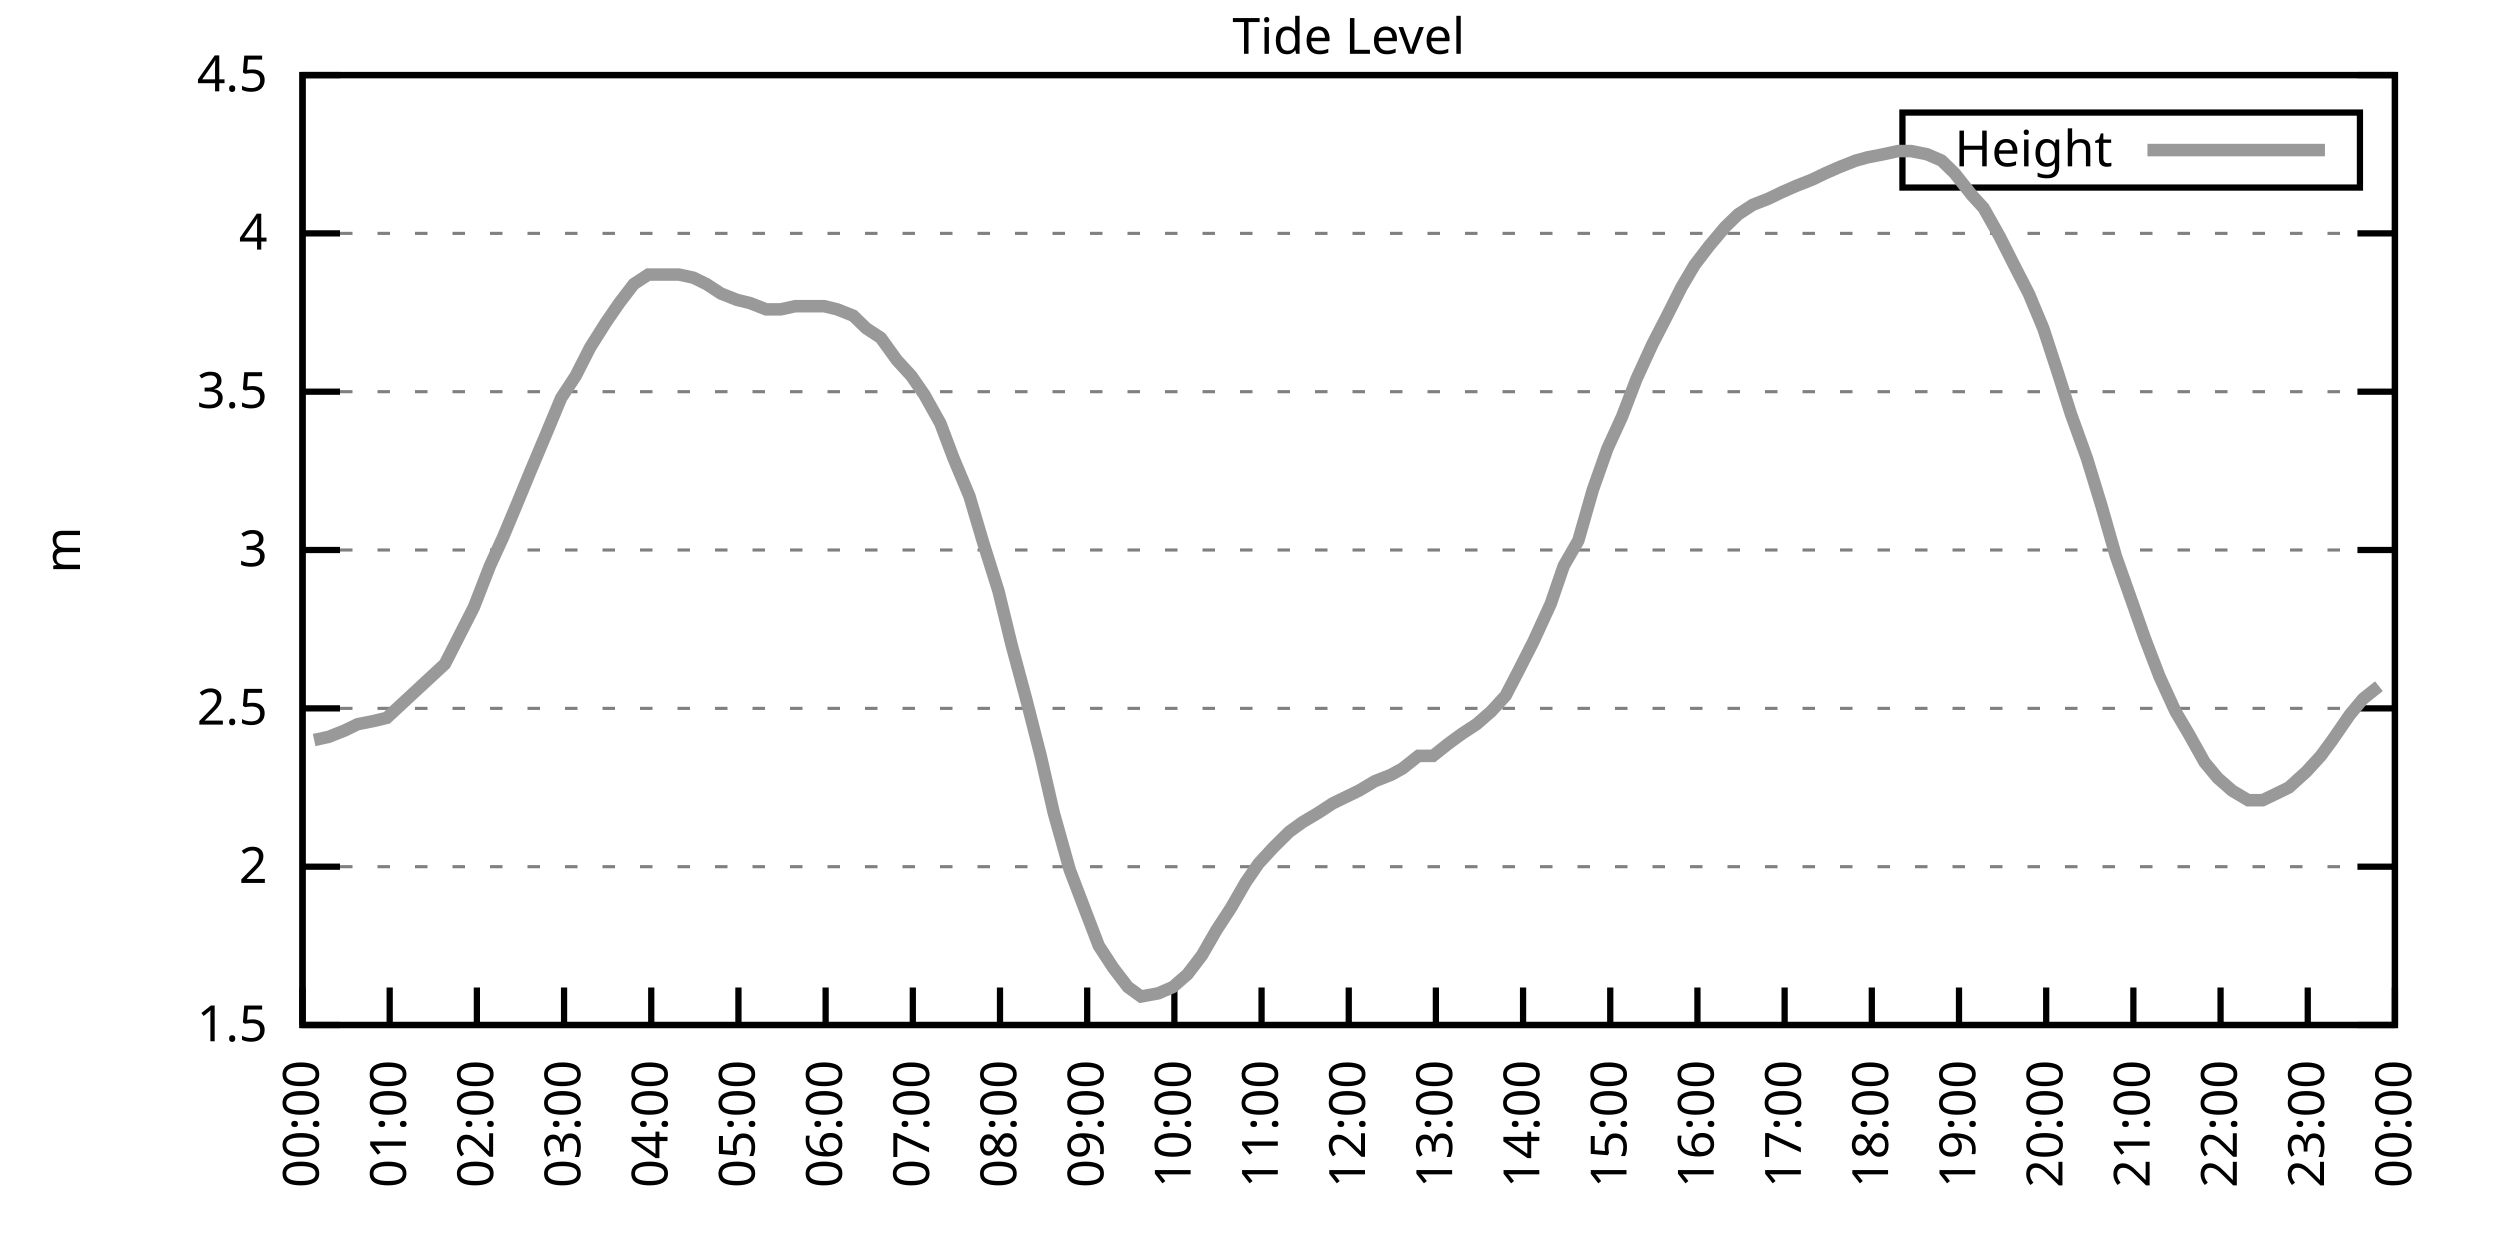
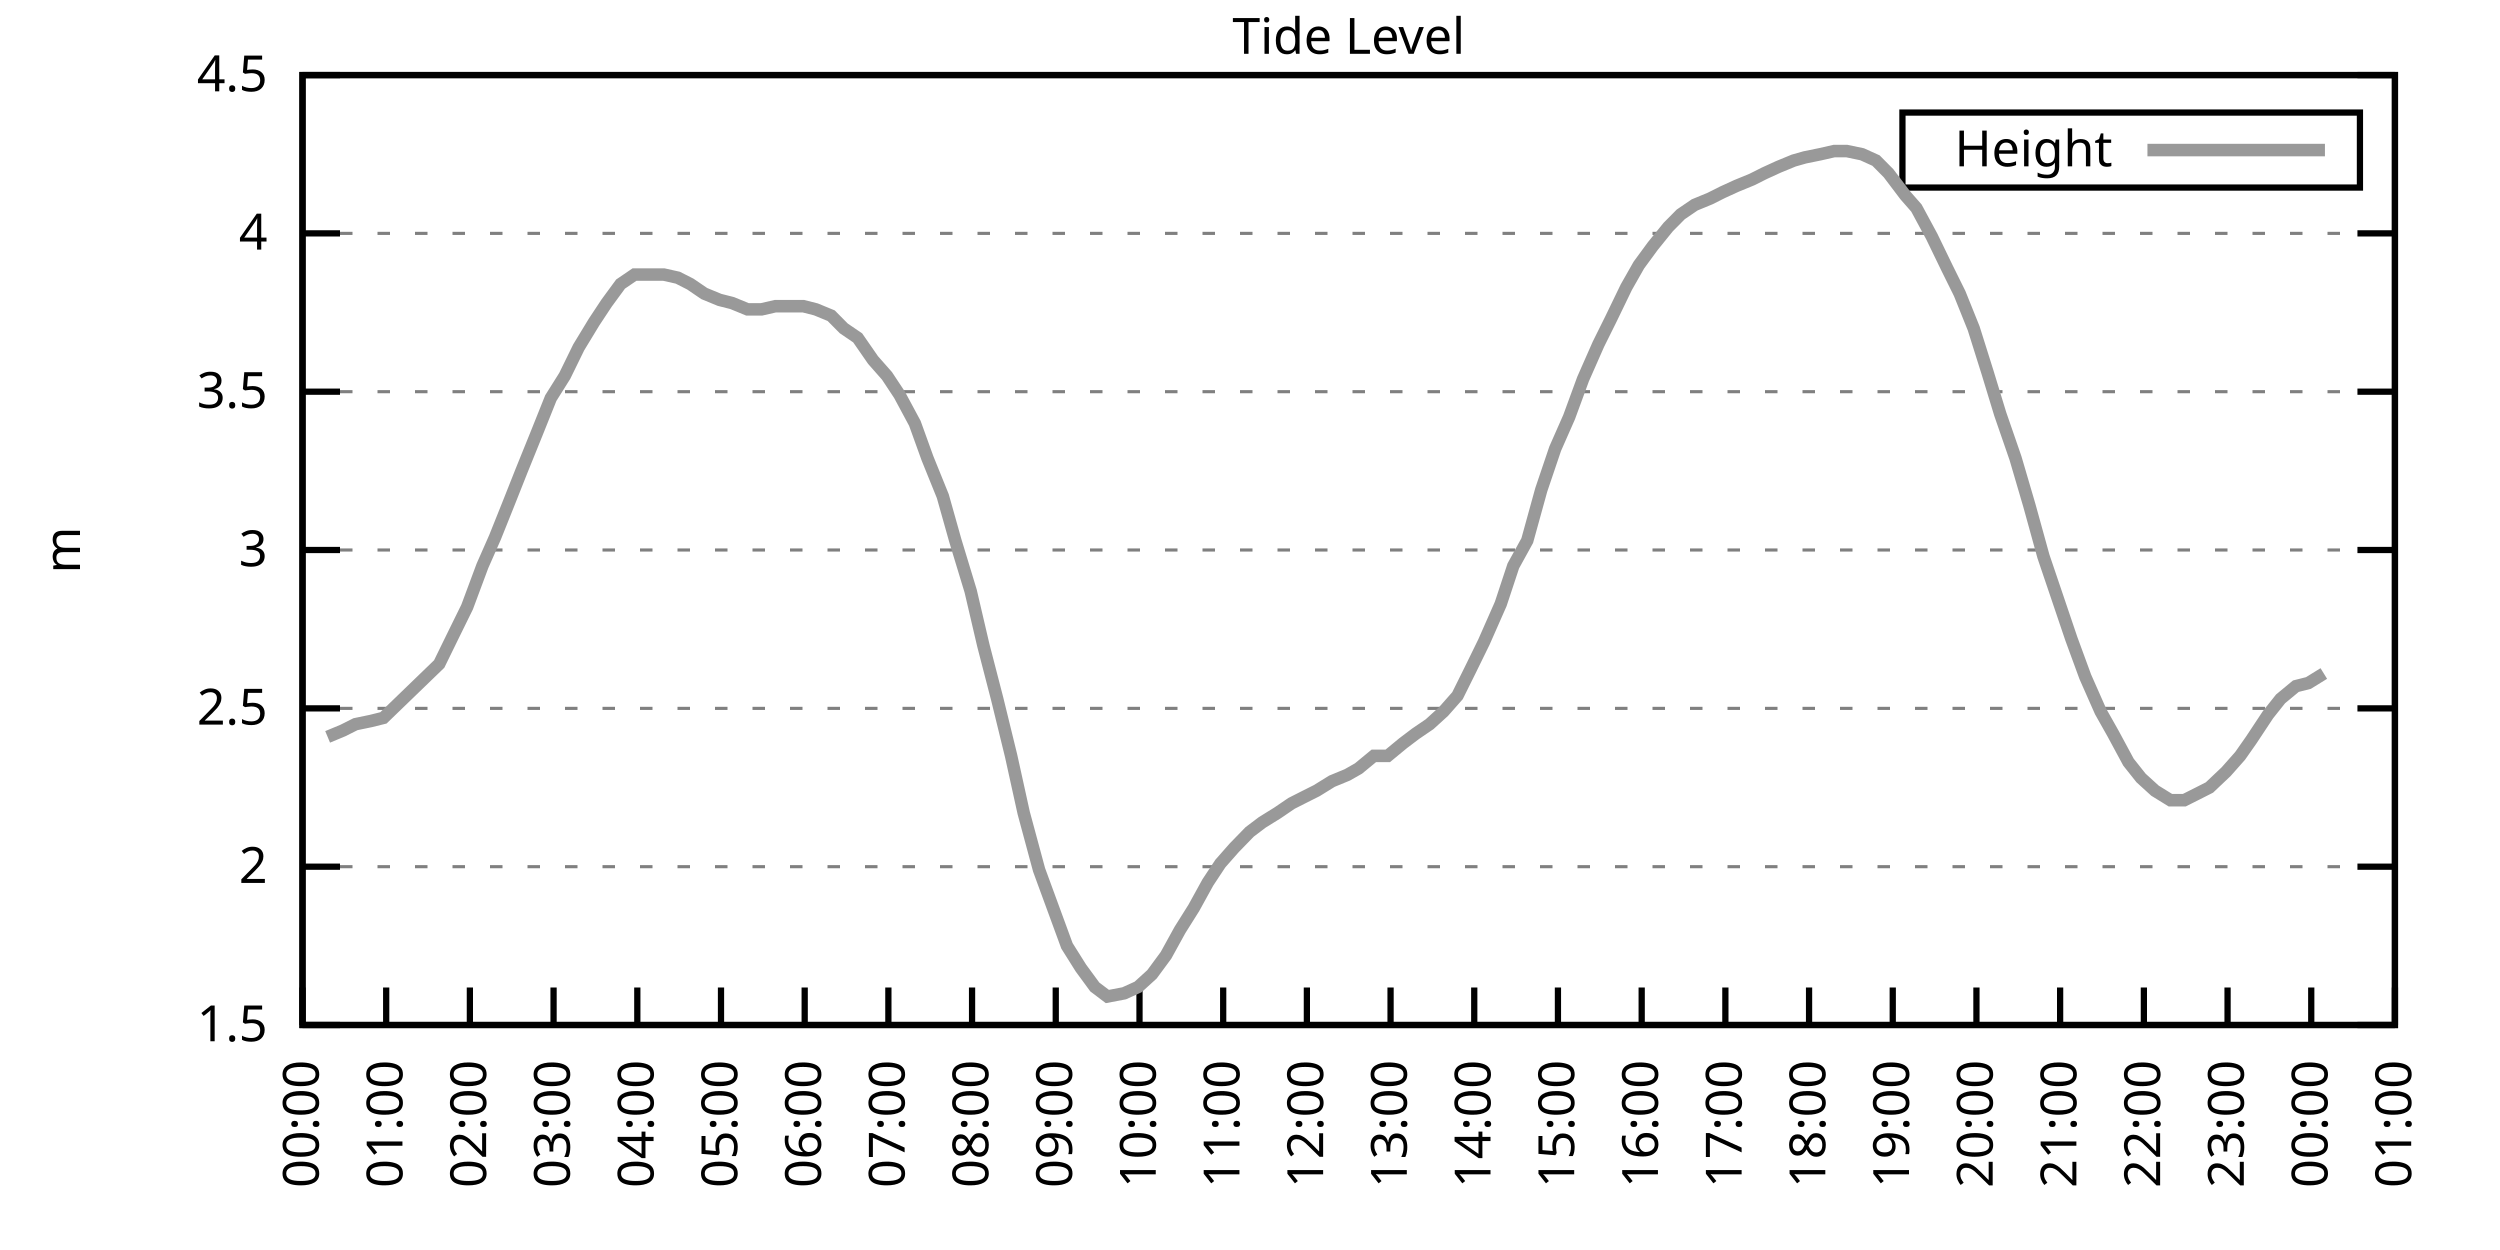
<svg xmlns="http://www.w3.org/2000/svg" xmlns:xlink="http://www.w3.org/1999/xlink" width="400" height="200" viewBox="0 0 400 200">
  <g id="gnuplot_canvas">
    <rect x="0" y="0" width="400" height="200" fill="none" />
    <defs>
      <circle id="gpDot" r="0.5" stroke-width="0.5" stroke="currentColor" />
      <path id="gpPt0" stroke-width="0.333" stroke="currentColor" d="M-1,0 h2 M0,-1 v2" />
      <path id="gpPt1" stroke-width="0.333" stroke="currentColor" d="M-1,-1 L1,1 M1,-1 L-1,1" />
      <path id="gpPt2" stroke-width="0.333" stroke="currentColor" d="M-1,0 L1,0 M0,-1 L0,1 M-1,-1 L1,1 M-1,1 L1,-1" />
      <rect id="gpPt3" stroke-width="0.333" stroke="currentColor" x="-1" y="-1" width="2" height="2" />
      <rect id="gpPt4" stroke-width="0.333" stroke="currentColor" fill="currentColor" x="-1" y="-1" width="2" height="2" />
      <circle id="gpPt5" stroke-width="0.333" stroke="currentColor" cx="0" cy="0" r="1" />
      <use xlink:href="#gpPt5" id="gpPt6" fill="currentColor" stroke="none" />
      <path id="gpPt7" stroke-width="0.333" stroke="currentColor" d="M0,-1.33 L-1.33,0.67 L1.33,0.67 z" />
      <use xlink:href="#gpPt7" id="gpPt8" fill="currentColor" stroke="none" />
      <use xlink:href="#gpPt7" id="gpPt9" stroke="currentColor" transform="rotate(180)" />
      <use xlink:href="#gpPt9" id="gpPt10" fill="currentColor" stroke="none" />
      <use xlink:href="#gpPt3" id="gpPt11" stroke="currentColor" transform="rotate(45)" />
      <use xlink:href="#gpPt11" id="gpPt12" fill="currentColor" stroke="none" />
      <path id="gpPt13" stroke-width="0.333" stroke="currentColor" d="M0,1.330 L1.265,0.411 L0.782,-1.067 L-0.782,-1.076 L-1.265,0.411 z" />
      <use xlink:href="#gpPt13" id="gpPt14" fill="currentColor" stroke="none" />
      <filter id="textbox" filterUnits="objectBoundingBox" x="0" y="0" height="1" width="1">
        <feFlood flood-color="white" flood-opacity="1" result="bgnd" />
        <feComposite in="SourceGraphic" in2="bgnd" operator="atop" />
      </filter>
      <filter id="greybox" filterUnits="objectBoundingBox" x="0" y="0" height="1" width="1">
        <feFlood flood-color="lightgrey" flood-opacity="1" result="grey" />
        <feComposite in="SourceGraphic" in2="grey" operator="atop" />
      </filter>
    </defs>
    <g fill="none" color="white" stroke="currentColor" stroke-width="1.00" stroke-linecap="butt" stroke-linejoin="miter">
</g>
    <g fill="none" color="black" stroke="currentColor" stroke-width="1.00" stroke-linecap="butt" stroke-linejoin="miter">
      <g stroke="none" shape-rendering="crispEdges">
        <polygon fill="rgb(255, 255, 255)" points="48.40,164.00 383.18,164.00 383.18,12.02 48.40,12.02 " />
      </g>
    </g>
    <g fill="none" color="black" stroke="currentColor" stroke-width="1.00" stroke-linecap="butt" stroke-linejoin="miter">
</g>
    <g fill="none" color="black" stroke="black" stroke-width="0.50" stroke-linecap="butt" stroke-linejoin="miter">
</g>
    <g fill="none" color="gray" stroke="currentColor" stroke-width="0.50" stroke-linecap="butt" stroke-linejoin="miter">
      <path stroke="gray" stroke-dasharray="2,4" class="gridline" d="M48.40,164.00 L383.19,164.00  " />
    </g>
    <g fill="none" color="gray" stroke="gray" stroke-width="1.00" stroke-linecap="butt" stroke-linejoin="miter">
</g>
    <g fill="none" color="black" stroke="currentColor" stroke-width="1.00" stroke-linecap="butt" stroke-linejoin="miter">
      <path stroke="black" d="M48.40,164.00 L54.40,164.00 M383.19,164.00 L377.19,164.00  " />
      <g transform="translate(42.80,166.60)" stroke="none" fill="black" font-family="Sans" font-size="8.00" text-anchor="end">
        <text>
          <tspan font-family="Sans"> 1.5</tspan>
        </text>
      </g>
    </g>
    <g fill="none" color="black" stroke="currentColor" stroke-width="1.00" stroke-linecap="butt" stroke-linejoin="miter">
</g>
    <g fill="none" color="black" stroke="black" stroke-width="0.50" stroke-linecap="butt" stroke-linejoin="miter">
</g>
    <g fill="none" color="gray" stroke="currentColor" stroke-width="0.50" stroke-linecap="butt" stroke-linejoin="miter">
      <path stroke="gray" stroke-dasharray="2,4" class="gridline" d="M48.40,138.67 L383.19,138.67  " />
    </g>
    <g fill="none" color="gray" stroke="gray" stroke-width="1.00" stroke-linecap="butt" stroke-linejoin="miter">
</g>
    <g fill="none" color="black" stroke="currentColor" stroke-width="1.00" stroke-linecap="butt" stroke-linejoin="miter">
      <path stroke="black" d="M48.40,138.67 L54.40,138.67 M383.19,138.67 L377.19,138.67  " />
      <g transform="translate(42.80,141.27)" stroke="none" fill="black" font-family="Sans" font-size="8.00" text-anchor="end">
        <text>
          <tspan font-family="Sans"> 2</tspan>
        </text>
      </g>
    </g>
    <g fill="none" color="black" stroke="currentColor" stroke-width="1.00" stroke-linecap="butt" stroke-linejoin="miter">
</g>
    <g fill="none" color="black" stroke="black" stroke-width="0.50" stroke-linecap="butt" stroke-linejoin="miter">
</g>
    <g fill="none" color="gray" stroke="currentColor" stroke-width="0.50" stroke-linecap="butt" stroke-linejoin="miter">
      <path stroke="gray" stroke-dasharray="2,4" class="gridline" d="M48.40,113.34 L383.19,113.34  " />
    </g>
    <g fill="none" color="gray" stroke="gray" stroke-width="1.00" stroke-linecap="butt" stroke-linejoin="miter">
</g>
    <g fill="none" color="black" stroke="currentColor" stroke-width="1.00" stroke-linecap="butt" stroke-linejoin="miter">
      <path stroke="black" d="M48.40,113.34 L54.40,113.34 M383.19,113.34 L377.19,113.34  " />
      <g transform="translate(42.80,115.94)" stroke="none" fill="black" font-family="Sans" font-size="8.00" text-anchor="end">
        <text>
          <tspan font-family="Sans"> 2.5</tspan>
        </text>
      </g>
    </g>
    <g fill="none" color="black" stroke="currentColor" stroke-width="1.00" stroke-linecap="butt" stroke-linejoin="miter">
</g>
    <g fill="none" color="black" stroke="black" stroke-width="0.50" stroke-linecap="butt" stroke-linejoin="miter">
</g>
    <g fill="none" color="gray" stroke="currentColor" stroke-width="0.50" stroke-linecap="butt" stroke-linejoin="miter">
      <path stroke="gray" stroke-dasharray="2,4" class="gridline" d="M48.40,88.00 L383.19,88.00  " />
    </g>
    <g fill="none" color="gray" stroke="gray" stroke-width="1.00" stroke-linecap="butt" stroke-linejoin="miter">
</g>
    <g fill="none" color="black" stroke="currentColor" stroke-width="1.00" stroke-linecap="butt" stroke-linejoin="miter">
      <path stroke="black" d="M48.40,88.00 L54.40,88.00 M383.19,88.00 L377.19,88.00  " />
      <g transform="translate(42.80,90.60)" stroke="none" fill="black" font-family="Sans" font-size="8.00" text-anchor="end">
        <text>
          <tspan font-family="Sans"> 3</tspan>
        </text>
      </g>
    </g>
    <g fill="none" color="black" stroke="currentColor" stroke-width="1.00" stroke-linecap="butt" stroke-linejoin="miter">
</g>
    <g fill="none" color="black" stroke="black" stroke-width="0.50" stroke-linecap="butt" stroke-linejoin="miter">
</g>
    <g fill="none" color="gray" stroke="currentColor" stroke-width="0.50" stroke-linecap="butt" stroke-linejoin="miter">
      <path stroke="gray" stroke-dasharray="2,4" class="gridline" d="M48.40,62.67 L383.19,62.67  " />
    </g>
    <g fill="none" color="gray" stroke="gray" stroke-width="1.00" stroke-linecap="butt" stroke-linejoin="miter">
</g>
    <g fill="none" color="black" stroke="currentColor" stroke-width="1.00" stroke-linecap="butt" stroke-linejoin="miter">
      <path stroke="black" d="M48.40,62.67 L54.40,62.67 M383.19,62.67 L377.19,62.67  " />
      <g transform="translate(42.80,65.27)" stroke="none" fill="black" font-family="Sans" font-size="8.00" text-anchor="end">
        <text>
          <tspan font-family="Sans"> 3.5</tspan>
        </text>
      </g>
    </g>
    <g fill="none" color="black" stroke="currentColor" stroke-width="1.00" stroke-linecap="butt" stroke-linejoin="miter">
</g>
    <g fill="none" color="black" stroke="black" stroke-width="0.50" stroke-linecap="butt" stroke-linejoin="miter">
</g>
    <g fill="none" color="gray" stroke="currentColor" stroke-width="0.50" stroke-linecap="butt" stroke-linejoin="miter">
      <path stroke="gray" stroke-dasharray="2,4" class="gridline" d="M48.40,37.34 L383.19,37.34  " />
    </g>
    <g fill="none" color="gray" stroke="gray" stroke-width="1.00" stroke-linecap="butt" stroke-linejoin="miter">
</g>
    <g fill="none" color="black" stroke="currentColor" stroke-width="1.00" stroke-linecap="butt" stroke-linejoin="miter">
      <path stroke="black" d="M48.40,37.34 L54.40,37.34 M383.19,37.34 L377.19,37.34  " />
      <g transform="translate(42.80,39.94)" stroke="none" fill="black" font-family="Sans" font-size="8.00" text-anchor="end">
        <text>
          <tspan font-family="Sans"> 4</tspan>
        </text>
      </g>
    </g>
    <g fill="none" color="black" stroke="currentColor" stroke-width="1.00" stroke-linecap="butt" stroke-linejoin="miter">
</g>
    <g fill="none" color="black" stroke="black" stroke-width="0.50" stroke-linecap="butt" stroke-linejoin="miter">
</g>
    <g fill="none" color="gray" stroke="currentColor" stroke-width="0.50" stroke-linecap="butt" stroke-linejoin="miter">
      <path stroke="gray" stroke-dasharray="2,4" class="gridline" d="M48.40,12.01 L383.19,12.01  " />
    </g>
    <g fill="none" color="gray" stroke="gray" stroke-width="1.00" stroke-linecap="butt" stroke-linejoin="miter">
</g>
    <g fill="none" color="black" stroke="currentColor" stroke-width="1.00" stroke-linecap="butt" stroke-linejoin="miter">
      <path stroke="black" d="M48.40,12.01 L54.40,12.01 M383.19,12.01 L377.19,12.01  " />
      <g transform="translate(42.80,14.61)" stroke="none" fill="black" font-family="Sans" font-size="8.00" text-anchor="end">
        <text>
          <tspan font-family="Sans"> 4.5</tspan>
        </text>
      </g>
    </g>
    <g fill="none" color="black" stroke="currentColor" stroke-width="1.00" stroke-linecap="butt" stroke-linejoin="miter">
      <path stroke="black" d="M48.40,164.00 L48.40,158.00  " />
      <g transform="translate(51.00,169.60) rotate(270.00)" stroke="none" fill="black" font-family="Sans" font-size="8.00" text-anchor="end">
        <text>
          <tspan font-family="Sans">00:00</tspan>
        </text>
      </g>
    </g>
    <g fill="none" color="black" stroke="currentColor" stroke-width="1.00" stroke-linecap="butt" stroke-linejoin="miter">
-       <path stroke="black" d="M62.35,164.00 L62.35,158.00  " />
-       <g transform="translate(64.95,169.60) rotate(270.00)" stroke="none" fill="black" font-family="Sans" font-size="8.00" text-anchor="end">
+       <path stroke="black" d="M61.79,164.00 L61.79,158.00  " />
+       <g transform="translate(64.39,169.60) rotate(270.00)" stroke="none" fill="black" font-family="Sans" font-size="8.00" text-anchor="end">
        <text>
          <tspan font-family="Sans">01:00</tspan>
        </text>
      </g>
    </g>
    <g fill="none" color="black" stroke="currentColor" stroke-width="1.00" stroke-linecap="butt" stroke-linejoin="miter">
-       <path stroke="black" d="M76.30,164.00 L76.30,158.00  " />
-       <g transform="translate(78.90,169.60) rotate(270.00)" stroke="none" fill="black" font-family="Sans" font-size="8.00" text-anchor="end">
+       <path stroke="black" d="M75.18,164.00 L75.18,158.00  " />
+       <g transform="translate(77.78,169.60) rotate(270.00)" stroke="none" fill="black" font-family="Sans" font-size="8.00" text-anchor="end">
        <text>
          <tspan font-family="Sans">02:00</tspan>
        </text>
      </g>
    </g>
    <g fill="none" color="black" stroke="currentColor" stroke-width="1.00" stroke-linecap="butt" stroke-linejoin="miter">
-       <path stroke="black" d="M90.25,164.00 L90.25,158.00  " />
-       <g transform="translate(92.85,169.60) rotate(270.00)" stroke="none" fill="black" font-family="Sans" font-size="8.00" text-anchor="end">
+       <path stroke="black" d="M88.57,164.00 L88.57,158.00  " />
+       <g transform="translate(91.17,169.60) rotate(270.00)" stroke="none" fill="black" font-family="Sans" font-size="8.00" text-anchor="end">
        <text>
          <tspan font-family="Sans">03:00</tspan>
        </text>
      </g>
    </g>
    <g fill="none" color="black" stroke="currentColor" stroke-width="1.00" stroke-linecap="butt" stroke-linejoin="miter">
-       <path stroke="black" d="M104.20,164.00 L104.20,158.00  " />
-       <g transform="translate(106.80,169.60) rotate(270.00)" stroke="none" fill="black" font-family="Sans" font-size="8.00" text-anchor="end">
+       <path stroke="black" d="M101.97,164.00 L101.97,158.00  " />
+       <g transform="translate(104.57,169.60) rotate(270.00)" stroke="none" fill="black" font-family="Sans" font-size="8.00" text-anchor="end">
        <text>
          <tspan font-family="Sans">04:00</tspan>
        </text>
      </g>
    </g>
    <g fill="none" color="black" stroke="currentColor" stroke-width="1.00" stroke-linecap="butt" stroke-linejoin="miter">
-       <path stroke="black" d="M118.15,164.00 L118.15,158.00  " />
-       <g transform="translate(120.75,169.60) rotate(270.00)" stroke="none" fill="black" font-family="Sans" font-size="8.00" text-anchor="end">
+       <path stroke="black" d="M115.36,164.00 L115.36,158.00  " />
+       <g transform="translate(117.96,169.60) rotate(270.00)" stroke="none" fill="black" font-family="Sans" font-size="8.00" text-anchor="end">
        <text>
          <tspan font-family="Sans">05:00</tspan>
        </text>
      </g>
    </g>
    <g fill="none" color="black" stroke="currentColor" stroke-width="1.00" stroke-linecap="butt" stroke-linejoin="miter">
-       <path stroke="black" d="M132.10,164.00 L132.10,158.00  " />
-       <g transform="translate(134.70,169.60) rotate(270.00)" stroke="none" fill="black" font-family="Sans" font-size="8.00" text-anchor="end">
+       <path stroke="black" d="M128.75,164.00 L128.75,158.00  " />
+       <g transform="translate(131.35,169.60) rotate(270.00)" stroke="none" fill="black" font-family="Sans" font-size="8.00" text-anchor="end">
        <text>
          <tspan font-family="Sans">06:00</tspan>
        </text>
      </g>
    </g>
    <g fill="none" color="black" stroke="currentColor" stroke-width="1.00" stroke-linecap="butt" stroke-linejoin="miter">
-       <path stroke="black" d="M146.05,164.00 L146.05,158.00  " />
-       <g transform="translate(148.65,169.60) rotate(270.00)" stroke="none" fill="black" font-family="Sans" font-size="8.00" text-anchor="end">
+       <path stroke="black" d="M142.14,164.00 L142.14,158.00  " />
+       <g transform="translate(144.74,169.60) rotate(270.00)" stroke="none" fill="black" font-family="Sans" font-size="8.00" text-anchor="end">
        <text>
          <tspan font-family="Sans">07:00</tspan>
        </text>
      </g>
    </g>
    <g fill="none" color="black" stroke="currentColor" stroke-width="1.00" stroke-linecap="butt" stroke-linejoin="miter">
-       <path stroke="black" d="M160.00,164.00 L160.00,158.00  " />
-       <g transform="translate(162.60,169.60) rotate(270.00)" stroke="none" fill="black" font-family="Sans" font-size="8.00" text-anchor="end">
+       <path stroke="black" d="M155.53,164.00 L155.53,158.00  " />
+       <g transform="translate(158.13,169.60) rotate(270.00)" stroke="none" fill="black" font-family="Sans" font-size="8.00" text-anchor="end">
        <text>
          <tspan font-family="Sans">08:00</tspan>
        </text>
      </g>
    </g>
    <g fill="none" color="black" stroke="currentColor" stroke-width="1.00" stroke-linecap="butt" stroke-linejoin="miter">
-       <path stroke="black" d="M173.95,164.00 L173.95,158.00  " />
-       <g transform="translate(176.55,169.60) rotate(270.00)" stroke="none" fill="black" font-family="Sans" font-size="8.00" text-anchor="end">
+       <path stroke="black" d="M168.92,164.00 L168.92,158.00  " />
+       <g transform="translate(171.52,169.60) rotate(270.00)" stroke="none" fill="black" font-family="Sans" font-size="8.00" text-anchor="end">
        <text>
          <tspan font-family="Sans">09:00</tspan>
        </text>
      </g>
    </g>
    <g fill="none" color="black" stroke="currentColor" stroke-width="1.00" stroke-linecap="butt" stroke-linejoin="miter">
-       <path stroke="black" d="M187.90,164.00 L187.90,158.00  " />
-       <g transform="translate(190.50,169.60) rotate(270.00)" stroke="none" fill="black" font-family="Sans" font-size="8.00" text-anchor="end">
+       <path stroke="black" d="M182.32,164.00 L182.32,158.00  " />
+       <g transform="translate(184.92,169.60) rotate(270.00)" stroke="none" fill="black" font-family="Sans" font-size="8.00" text-anchor="end">
        <text>
          <tspan font-family="Sans">10:00</tspan>
        </text>
      </g>
    </g>
    <g fill="none" color="black" stroke="currentColor" stroke-width="1.00" stroke-linecap="butt" stroke-linejoin="miter">
-       <path stroke="black" d="M201.85,164.00 L201.85,158.00  " />
-       <g transform="translate(204.45,169.60) rotate(270.00)" stroke="none" fill="black" font-family="Sans" font-size="8.00" text-anchor="end">
+       <path stroke="black" d="M195.71,164.00 L195.71,158.00  " />
+       <g transform="translate(198.31,169.60) rotate(270.00)" stroke="none" fill="black" font-family="Sans" font-size="8.00" text-anchor="end">
        <text>
          <tspan font-family="Sans">11:00</tspan>
        </text>
      </g>
    </g>
    <g fill="none" color="black" stroke="currentColor" stroke-width="1.00" stroke-linecap="butt" stroke-linejoin="miter">
-       <path stroke="black" d="M215.80,164.00 L215.80,158.00  " />
-       <g transform="translate(218.40,169.60) rotate(270.00)" stroke="none" fill="black" font-family="Sans" font-size="8.00" text-anchor="end">
+       <path stroke="black" d="M209.10,164.00 L209.10,158.00  " />
+       <g transform="translate(211.70,169.60) rotate(270.00)" stroke="none" fill="black" font-family="Sans" font-size="8.00" text-anchor="end">
        <text>
          <tspan font-family="Sans">12:00</tspan>
        </text>
      </g>
    </g>
    <g fill="none" color="black" stroke="currentColor" stroke-width="1.00" stroke-linecap="butt" stroke-linejoin="miter">
-       <path stroke="black" d="M229.74,164.00 L229.74,158.00  " />
-       <g transform="translate(232.34,169.60) rotate(270.00)" stroke="none" fill="black" font-family="Sans" font-size="8.00" text-anchor="end">
+       <path stroke="black" d="M222.49,164.00 L222.49,158.00  " />
+       <g transform="translate(225.09,169.60) rotate(270.00)" stroke="none" fill="black" font-family="Sans" font-size="8.00" text-anchor="end">
        <text>
          <tspan font-family="Sans">13:00</tspan>
        </text>
      </g>
    </g>
    <g fill="none" color="black" stroke="currentColor" stroke-width="1.00" stroke-linecap="butt" stroke-linejoin="miter">
-       <path stroke="black" d="M243.69,164.00 L243.69,158.00  " />
-       <g transform="translate(246.29,169.60) rotate(270.00)" stroke="none" fill="black" font-family="Sans" font-size="8.00" text-anchor="end">
+       <path stroke="black" d="M235.88,164.00 L235.88,158.00  " />
+       <g transform="translate(238.48,169.60) rotate(270.00)" stroke="none" fill="black" font-family="Sans" font-size="8.00" text-anchor="end">
        <text>
          <tspan font-family="Sans">14:00</tspan>
        </text>
      </g>
    </g>
    <g fill="none" color="black" stroke="currentColor" stroke-width="1.00" stroke-linecap="butt" stroke-linejoin="miter">
-       <path stroke="black" d="M257.64,164.00 L257.64,158.00  " />
-       <g transform="translate(260.24,169.60) rotate(270.00)" stroke="none" fill="black" font-family="Sans" font-size="8.00" text-anchor="end">
+       <path stroke="black" d="M249.27,164.00 L249.27,158.00  " />
+       <g transform="translate(251.87,169.60) rotate(270.00)" stroke="none" fill="black" font-family="Sans" font-size="8.00" text-anchor="end">
        <text>
          <tspan font-family="Sans">15:00</tspan>
        </text>
      </g>
    </g>
    <g fill="none" color="black" stroke="currentColor" stroke-width="1.00" stroke-linecap="butt" stroke-linejoin="miter">
-       <path stroke="black" d="M271.59,164.00 L271.59,158.00  " />
-       <g transform="translate(274.19,169.60) rotate(270.00)" stroke="none" fill="black" font-family="Sans" font-size="8.00" text-anchor="end">
+       <path stroke="black" d="M262.67,164.00 L262.67,158.00  " />
+       <g transform="translate(265.27,169.60) rotate(270.00)" stroke="none" fill="black" font-family="Sans" font-size="8.00" text-anchor="end">
        <text>
          <tspan font-family="Sans">16:00</tspan>
        </text>
      </g>
    </g>
    <g fill="none" color="black" stroke="currentColor" stroke-width="1.00" stroke-linecap="butt" stroke-linejoin="miter">
-       <path stroke="black" d="M285.54,164.00 L285.54,158.00  " />
-       <g transform="translate(288.14,169.60) rotate(270.00)" stroke="none" fill="black" font-family="Sans" font-size="8.00" text-anchor="end">
+       <path stroke="black" d="M276.06,164.00 L276.06,158.00  " />
+       <g transform="translate(278.66,169.60) rotate(270.00)" stroke="none" fill="black" font-family="Sans" font-size="8.00" text-anchor="end">
        <text>
          <tspan font-family="Sans">17:00</tspan>
        </text>
      </g>
    </g>
    <g fill="none" color="black" stroke="currentColor" stroke-width="1.00" stroke-linecap="butt" stroke-linejoin="miter">
-       <path stroke="black" d="M299.49,164.00 L299.49,158.00  " />
-       <g transform="translate(302.09,169.60) rotate(270.00)" stroke="none" fill="black" font-family="Sans" font-size="8.00" text-anchor="end">
+       <path stroke="black" d="M289.45,164.00 L289.45,158.00  " />
+       <g transform="translate(292.05,169.60) rotate(270.00)" stroke="none" fill="black" font-family="Sans" font-size="8.00" text-anchor="end">
        <text>
          <tspan font-family="Sans">18:00</tspan>
        </text>
      </g>
    </g>
    <g fill="none" color="black" stroke="currentColor" stroke-width="1.00" stroke-linecap="butt" stroke-linejoin="miter">
-       <path stroke="black" d="M313.44,164.00 L313.44,158.00  " />
-       <g transform="translate(316.04,169.60) rotate(270.00)" stroke="none" fill="black" font-family="Sans" font-size="8.00" text-anchor="end">
+       <path stroke="black" d="M302.84,164.00 L302.84,158.00  " />
+       <g transform="translate(305.44,169.60) rotate(270.00)" stroke="none" fill="black" font-family="Sans" font-size="8.00" text-anchor="end">
        <text>
          <tspan font-family="Sans">19:00</tspan>
        </text>
      </g>
    </g>
    <g fill="none" color="black" stroke="currentColor" stroke-width="1.00" stroke-linecap="butt" stroke-linejoin="miter">
-       <path stroke="black" d="M327.39,164.00 L327.39,158.00  " />
-       <g transform="translate(329.99,169.60) rotate(270.00)" stroke="none" fill="black" font-family="Sans" font-size="8.00" text-anchor="end">
+       <path stroke="black" d="M316.23,164.00 L316.23,158.00  " />
+       <g transform="translate(318.83,169.60) rotate(270.00)" stroke="none" fill="black" font-family="Sans" font-size="8.00" text-anchor="end">
        <text>
          <tspan font-family="Sans">20:00</tspan>
        </text>
      </g>
    </g>
    <g fill="none" color="black" stroke="currentColor" stroke-width="1.00" stroke-linecap="butt" stroke-linejoin="miter">
-       <path stroke="black" d="M341.34,164.00 L341.34,158.00  " />
-       <g transform="translate(343.94,169.60) rotate(270.00)" stroke="none" fill="black" font-family="Sans" font-size="8.00" text-anchor="end">
+       <path stroke="black" d="M329.62,164.00 L329.62,158.00  " />
+       <g transform="translate(332.22,169.60) rotate(270.00)" stroke="none" fill="black" font-family="Sans" font-size="8.00" text-anchor="end">
        <text>
          <tspan font-family="Sans">21:00</tspan>
        </text>
      </g>
    </g>
    <g fill="none" color="black" stroke="currentColor" stroke-width="1.00" stroke-linecap="butt" stroke-linejoin="miter">
-       <path stroke="black" d="M355.29,164.00 L355.29,158.00  " />
-       <g transform="translate(357.89,169.60) rotate(270.00)" stroke="none" fill="black" font-family="Sans" font-size="8.00" text-anchor="end">
+       <path stroke="black" d="M343.02,164.00 L343.02,158.00  " />
+       <g transform="translate(345.62,169.60) rotate(270.00)" stroke="none" fill="black" font-family="Sans" font-size="8.00" text-anchor="end">
        <text>
          <tspan font-family="Sans">22:00</tspan>
        </text>
      </g>
    </g>
    <g fill="none" color="black" stroke="currentColor" stroke-width="1.00" stroke-linecap="butt" stroke-linejoin="miter">
-       <path stroke="black" d="M369.24,164.00 L369.24,158.00  " />
-       <g transform="translate(371.84,169.60) rotate(270.00)" stroke="none" fill="black" font-family="Sans" font-size="8.00" text-anchor="end">
+       <path stroke="black" d="M356.41,164.00 L356.41,158.00  " />
+       <g transform="translate(359.01,169.60) rotate(270.00)" stroke="none" fill="black" font-family="Sans" font-size="8.00" text-anchor="end">
        <text>
          <tspan font-family="Sans">23:00</tspan>
+         </text>
+       </g>
+     </g>
+     <g fill="none" color="black" stroke="currentColor" stroke-width="1.00" stroke-linecap="butt" stroke-linejoin="miter">
+       <path stroke="black" d="M369.80,164.00 L369.80,158.00  " />
+       <g transform="translate(372.40,169.60) rotate(270.00)" stroke="none" fill="black" font-family="Sans" font-size="8.00" text-anchor="end">
+         <text>
+           <tspan font-family="Sans">00:00</tspan>
        </text>
      </g>
    </g>
    <g fill="none" color="black" stroke="currentColor" stroke-width="1.00" stroke-linecap="butt" stroke-linejoin="miter">
      <path stroke="black" d="M383.19,164.00 L383.19,158.00  " />
      <g transform="translate(385.79,169.60) rotate(270.00)" stroke="none" fill="black" font-family="Sans" font-size="8.00" text-anchor="end">
        <text>
-           <tspan font-family="Sans">00:00</tspan>
+           <tspan font-family="Sans">01:00</tspan>
        </text>
      </g>
    </g>
    <g fill="none" color="black" stroke="currentColor" stroke-width="1.00" stroke-linecap="butt" stroke-linejoin="miter">
</g>
    <g fill="none" color="black" stroke="currentColor" stroke-width="1.00" stroke-linecap="butt" stroke-linejoin="miter">
      <path stroke="black" d="M48.40,12.01 L48.40,164.00 L383.19,164.00 L383.19,12.01 L48.40,12.01 Z  " />
    </g>
    <g fill="none" color="black" stroke="currentColor" stroke-width="1.00" stroke-linecap="butt" stroke-linejoin="miter">
</g>
    <g fill="none" color="black" stroke="currentColor" stroke-width="1.00" stroke-linecap="butt" stroke-linejoin="miter">
      <path stroke="black" d="M304.39,30.01 L304.39,18.01 L377.59,18.01 L377.59,30.01 L304.39,30.01 Z  " />
    </g>
    <g id="Tide_level_plot_1">
      <g fill="none" color="white" stroke="black" stroke-width="2.00" stroke-linecap="butt" stroke-linejoin="miter">
</g>
      <g fill="none" color="black" stroke="currentColor" stroke-width="2.00" stroke-linecap="butt" stroke-linejoin="miter">
        <g transform="translate(337.99,26.61)" stroke="none" fill="black" font-family="Sans" font-size="8.00" text-anchor="end">
          <text>
            <tspan font-family="Sans">Height</tspan>
          </text>
        </g>
      </g>
      <g fill="none" color="black" stroke="currentColor" stroke-width="2.00" stroke-linecap="butt" stroke-linejoin="miter">
-         <path stroke="rgb(153, 153, 153)" d="M343.59,24.01 L371.99,24.01 M50.26,118.40 L52.58,117.90 L55.14,116.88 L57.23,115.87 L59.79,115.36 L61.88,114.86   L71.18,106.24 L73.51,101.68 L75.83,97.12 L78.39,90.54 L80.48,85.98 L82.81,80.41 L84.90,75.34 L87.46,69.26   L89.78,63.69 L92.11,60.14 L94.43,55.58 L96.99,51.53 L99.08,48.49 L101.41,45.45 L103.73,43.93 L106.29,43.93   L108.62,43.93 L110.94,44.43 L113.03,45.45 L115.36,46.97 L117.92,47.98 L120.01,48.49 L122.57,49.50 L124.89,49.50   L127.22,48.99 L129.31,48.99 L131.87,48.99 L133.96,49.50 L136.51,50.51 L138.61,52.54 L140.93,54.06 L143.49,57.61   L145.81,60.14 L147.91,63.18 L150.46,67.74 L152.56,73.31 L155.11,79.39 L157.21,86.49 L159.76,94.59 L161.86,103.20   L164.18,111.82 L166.51,120.94 L168.60,130.06 L171.16,139.17 L173.48,145.25 L175.81,151.33 L178.13,154.88 L180.46,157.92   L182.55,159.44 L185.34,158.93 L187.66,157.92 L189.99,155.89 L192.31,152.85 L194.64,148.80 L196.96,145.25 L199.29,141.20   L201.38,138.16 L203.71,135.63 L206.26,133.10 L208.36,131.58 L210.91,130.06 L213.24,128.54 L215.33,127.52 L217.42,126.51   L219.98,124.99 L222.54,123.98 L224.40,122.96 L226.95,120.94 L229.28,120.94 L231.84,118.91 L233.93,117.39 L236.25,115.87   L238.58,113.84 L240.90,111.31 L243.00,107.26 L245.32,102.70 L248.11,96.62 L250.20,90.54 L252.53,86.49 L254.85,78.38   L257.18,71.79 L259.50,66.73 L261.83,60.65 L264.39,55.07 L266.48,51.02 L269.04,45.95 L271.13,42.41 L273.45,39.37   L276.01,36.33 L278.10,34.30 L280.43,32.78 L282.99,31.77 L285.08,30.76 L287.40,29.74 L289.96,28.73 L292.05,27.72   L294.38,26.70 L296.94,25.69 L298.80,25.18 L301.35,24.68 L303.68,24.17 L305.77,24.17 L308.33,24.68 L310.65,25.69   L312.74,27.72 L315.53,31.26 L317.39,33.29 L319.95,37.85 L322.51,42.91 L324.60,46.97 L326.93,52.54 L329.25,59.63   L331.34,66.22 L333.90,73.31 L336.23,80.91 L338.55,89.02 L340.88,95.60 L343.20,102.19 L345.53,108.27 L348.08,113.84   L350.18,117.39 L352.73,121.95 L354.83,124.48 L357.15,126.51 L359.71,128.03 L362.03,128.03 L364.13,127.02 L366.22,126.00   L369.01,123.47 L371.33,120.94 L373.19,118.40 L375.98,114.35 L378.08,111.82 L380.63,109.79  " />
+         <path stroke="rgb(153, 153, 153)" d="M343.59,24.01 L371.99,24.01 M52.42,117.90 L54.87,116.88 L56.88,115.87 L59.34,115.36 L61.35,114.86 L70.27,106.24   L72.50,101.68 L74.74,97.12 L77.19,90.54 L79.20,85.98 L81.43,80.41 L83.44,75.34 L85.90,69.26 L88.13,63.69   L90.36,60.14 L92.59,55.58 L95.05,51.53 L97.06,48.49 L99.29,45.45 L101.52,43.93 L103.98,43.93 L106.21,43.93   L108.44,44.43 L110.45,45.45 L112.68,46.97 L115.13,47.98 L117.14,48.49 L119.60,49.50 L121.83,49.50 L124.06,48.99   L126.07,48.99 L128.53,48.99 L130.54,49.50 L132.99,50.51 L135.00,52.54 L137.23,54.06 L139.69,57.61 L141.92,60.14   L143.93,63.18 L146.38,67.74 L148.39,73.31 L150.85,79.39 L152.85,86.49 L155.31,94.59 L157.32,103.20 L159.55,111.82   L161.78,120.94 L163.79,130.06 L166.25,139.17 L168.48,145.25 L170.71,151.33 L172.94,154.88 L175.17,157.92 L177.18,159.44   L179.86,158.93 L182.09,157.92 L184.32,155.89 L186.56,152.85 L188.79,148.80 L191.02,145.25 L193.25,141.20 L195.26,138.16   L197.49,135.63 L199.95,133.10 L201.96,131.58 L204.41,130.06 L206.64,128.54 L208.65,127.52 L210.66,126.51 L213.12,124.99   L215.57,123.98 L217.36,122.96 L219.81,120.94 L222.04,120.94 L224.50,118.91 L226.51,117.39 L228.74,115.87 L230.97,113.84   L233.20,111.31 L235.21,107.26 L237.44,102.70 L240.12,96.62 L242.13,90.54 L244.36,86.49 L246.60,78.38 L248.83,71.79   L251.06,66.73 L253.29,60.65 L255.75,55.07 L257.76,51.02 L260.21,45.95 L262.22,42.41 L264.45,39.37 L266.91,36.33   L268.92,34.30 L271.15,32.78 L273.60,31.77 L275.61,30.76 L277.84,29.74 L280.30,28.73 L282.31,27.72 L284.54,26.70   L286.99,25.69 L288.78,25.18 L291.23,24.68 L293.47,24.17 L295.48,24.17 L297.93,24.68 L300.16,25.69 L302.17,27.72   L304.85,31.26 L306.63,33.29 L309.09,37.85 L311.54,42.91 L313.55,46.97 L315.79,52.54 L318.02,59.63 L320.03,66.22   L322.48,73.31 L324.71,80.91 L326.95,89.02 L329.18,95.60 L331.41,102.19 L333.64,108.27 L336.10,113.84 L338.10,117.39   L340.56,121.95 L342.57,124.48 L344.80,126.51 L347.26,128.03 L349.49,128.03 L351.50,127.02 L353.51,126.00 L356.18,123.47   L358.42,120.94 L360.20,118.40 L362.88,114.35 L364.89,111.82 L367.34,109.79 L369.35,109.28 L371.81,107.76  " />
      </g>
    </g>
    <g fill="none" color="black" stroke="currentColor" stroke-width="2.00" stroke-linecap="butt" stroke-linejoin="miter">
</g>
    <g fill="none" color="black" stroke="black" stroke-width="1.00" stroke-linecap="butt" stroke-linejoin="miter">
</g>
    <g fill="none" color="black" stroke="currentColor" stroke-width="1.00" stroke-linecap="butt" stroke-linejoin="miter">
      <path stroke="black" d="M48.40,12.01 L48.40,164.00 L383.19,164.00 L383.19,12.01 L48.40,12.01 Z  " />
      <g transform="translate(12.80,88.01) rotate(270.00)" stroke="none" fill="black" font-family="Sans" font-size="8.00" text-anchor="middle">
        <text>
          <tspan font-family="Sans">m</tspan>
        </text>
      </g>
    </g>
    <g fill="none" color="black" stroke="currentColor" stroke-width="1.00" stroke-linecap="butt" stroke-linejoin="miter">
</g>
    <g fill="none" color="black" stroke="currentColor" stroke-width="1.00" stroke-linecap="butt" stroke-linejoin="miter">
      <g transform="translate(215.79,8.61)" stroke="none" fill="black" font-family="Sans" font-size="8.00" text-anchor="middle">
        <text>
          <tspan font-family="Sans">Tide Level</tspan>
        </text>
      </g>
    </g>
    <g fill="none" color="black" stroke="currentColor" stroke-width="1.00" stroke-linecap="butt" stroke-linejoin="miter">
</g>
  </g>
</svg>
